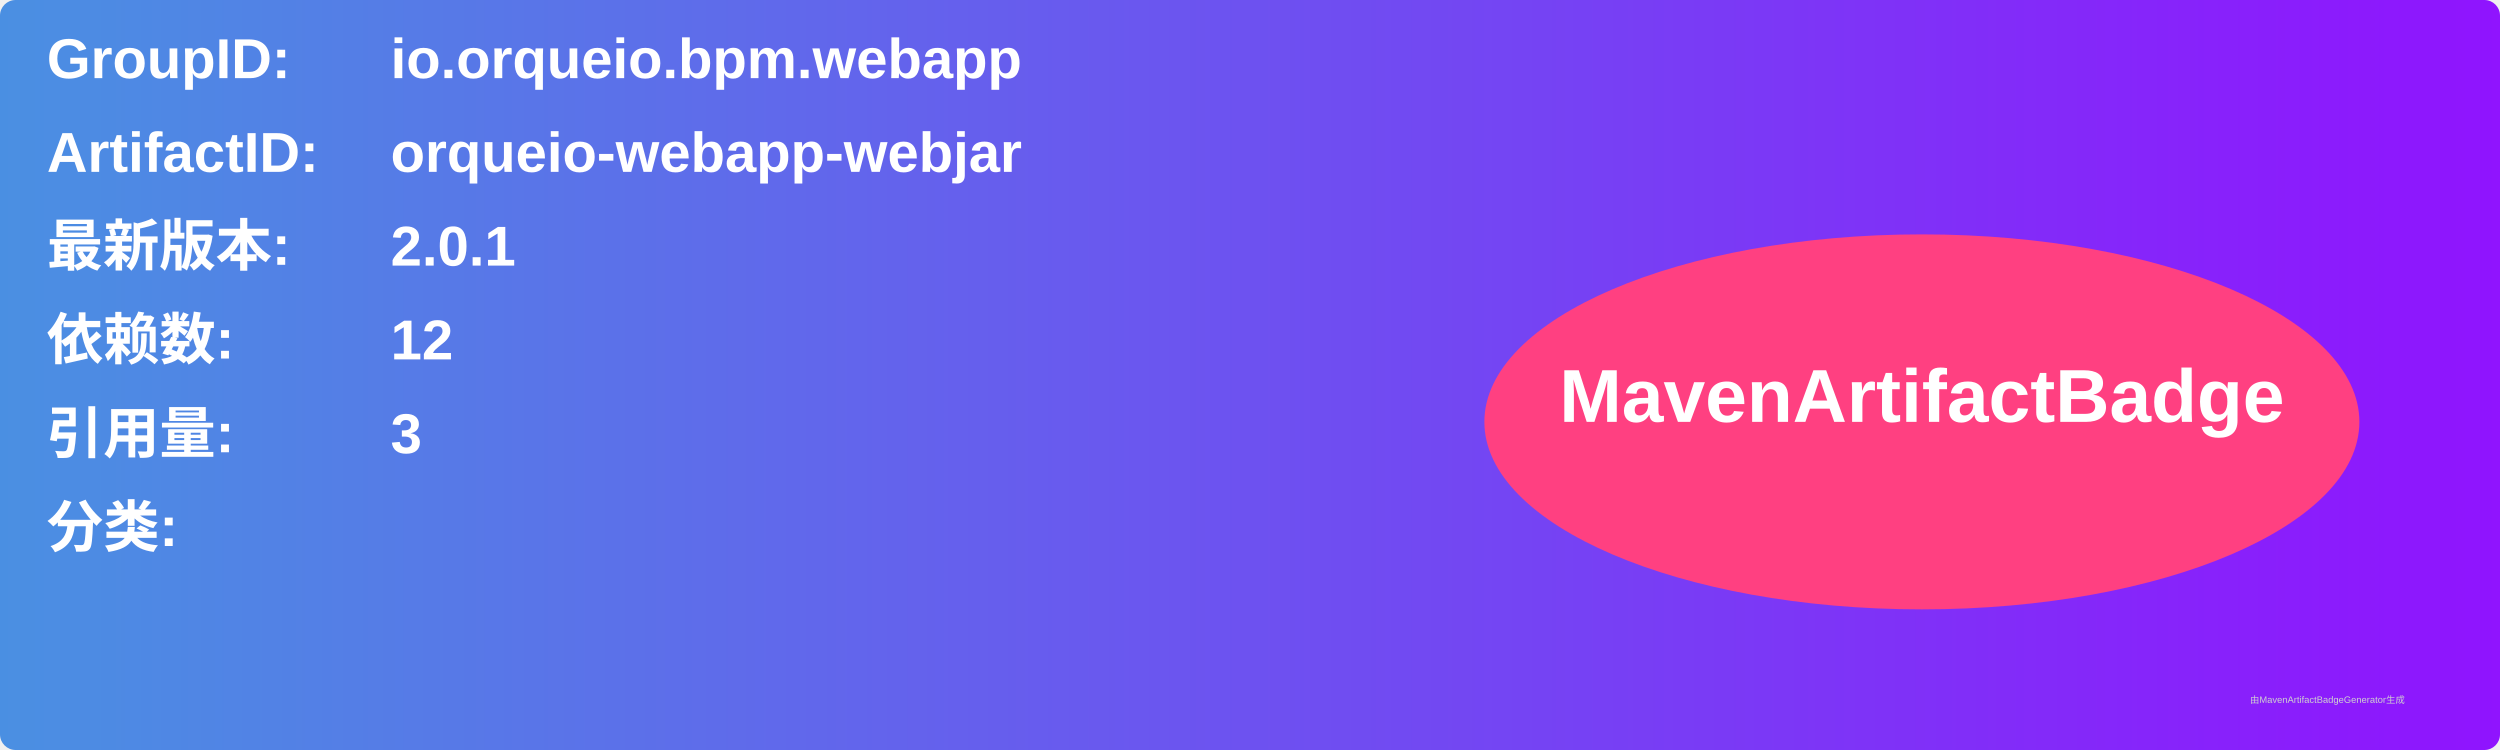
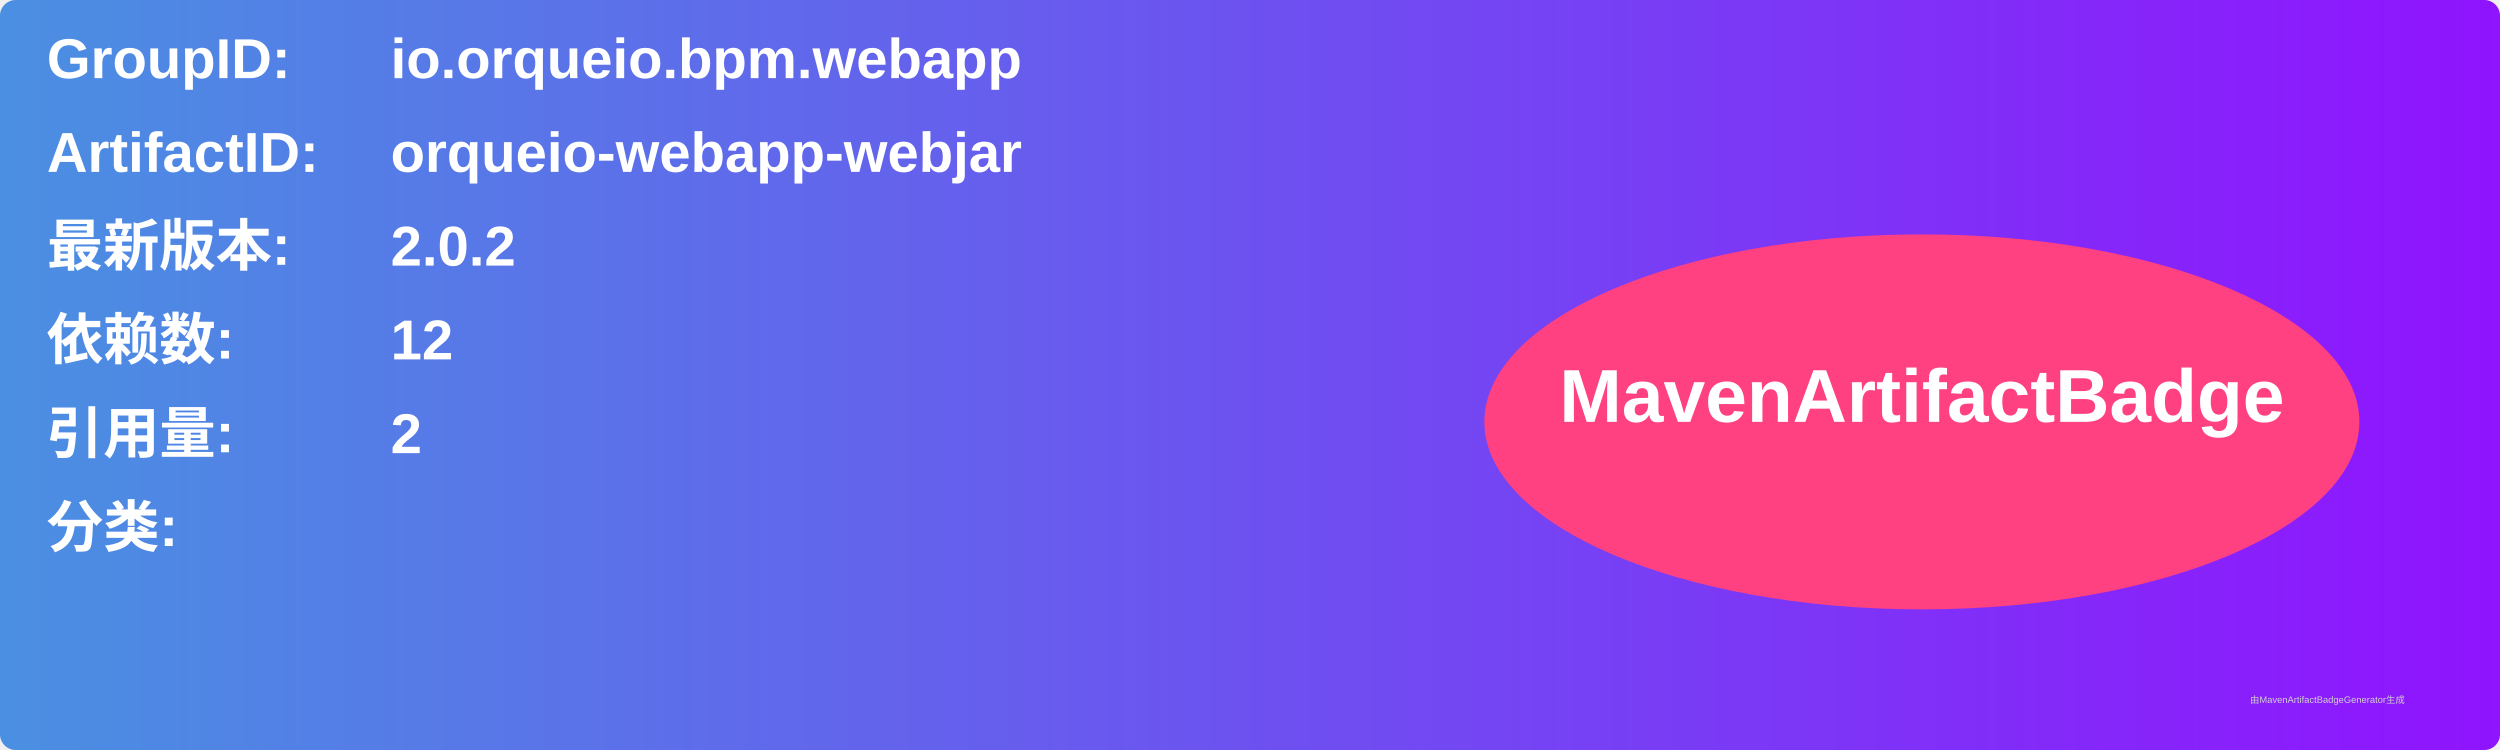
<svg xmlns="http://www.w3.org/2000/svg" width="800" height="240" viewBox="0 0 800 240">
  <linearGradient id="grad" x1="0%" y1="0%" x2="100%" y2="0%">
    <stop offset="0%" stop-color="#4a90e2" />
    <stop offset="100%" stop-color="#9013fe" />
  </linearGradient>
  <rect width="100%" height="100%" rx="5" ry="5" fill="url(#grad)" />
  <g transform="translate(15, 15)">
    <text x="0" y="10" font-family="Arial" font-size="18" fill="white" font-weight="bold" width="260">GroupID:</text>
    <text x="110" y="10" font-family="Arial" font-size="18" fill="white" font-weight="bold" width="460">io.orqueio.bpm.webapp</text>
    <text x="0" y="40" font-family="Arial" font-size="18" fill="white" font-weight="bold" width="260">ArtifactID:</text>
    <text x="110" y="40" font-family="Arial" font-size="18" fill="white" font-weight="bold" width="460">orqueio-webapp-webjar</text>
    <text x="0" y="70" font-family="Arial" font-size="18" fill="white" font-weight="bold">最新版本:</text>
    <text x="110" y="70" font-family="Arial" font-size="18" fill="white" font-weight="bold">
-       <tspan font-weight="bold">2.0.1</tspan>
+       <tspan font-weight="bold">2.0.2</tspan>
    </text>
    <text x="0" y="100" font-family="Arial" font-size="18" fill="white" font-weight="bold">依赖数: </text>
    <text x="110" y="100" font-family="Arial" font-size="18" fill="white">
      <tspan font-weight="bold">12</tspan>
    </text>
    <text x="0" y="130" font-family="Arial" font-size="18" fill="white" font-weight="bold">引用量: </text>
    <text x="110" y="130" font-family="Arial" font-size="18" fill="white">
-       <tspan font-weight="bold">3</tspan>
+       <tspan font-weight="bold">2</tspan>
    </text>
    <text x="0" y="160" font-family="Arial" font-size="18" fill="white" font-weight="bold">分类:</text>
    <text x="10" y="190" font-family="Arial" font-size="10" fill="white">
      <tspan font-weight="bold" />
    </text>
    <ellipse cx="600" cy="120" rx="140" ry="60" fill="#ff4081" />
    <text x="600" y="120" text-anchor="middle" font-family="Arial" font-size="24" fill="white" font-weight="bold">MavenArtifactBadge</text>
  </g>
  <text x="720" y="225" font-family="Arial" font-size="3" fill="#d0d0d0">由MavenArtifactBadgeGenerator生成</text>
</svg>
